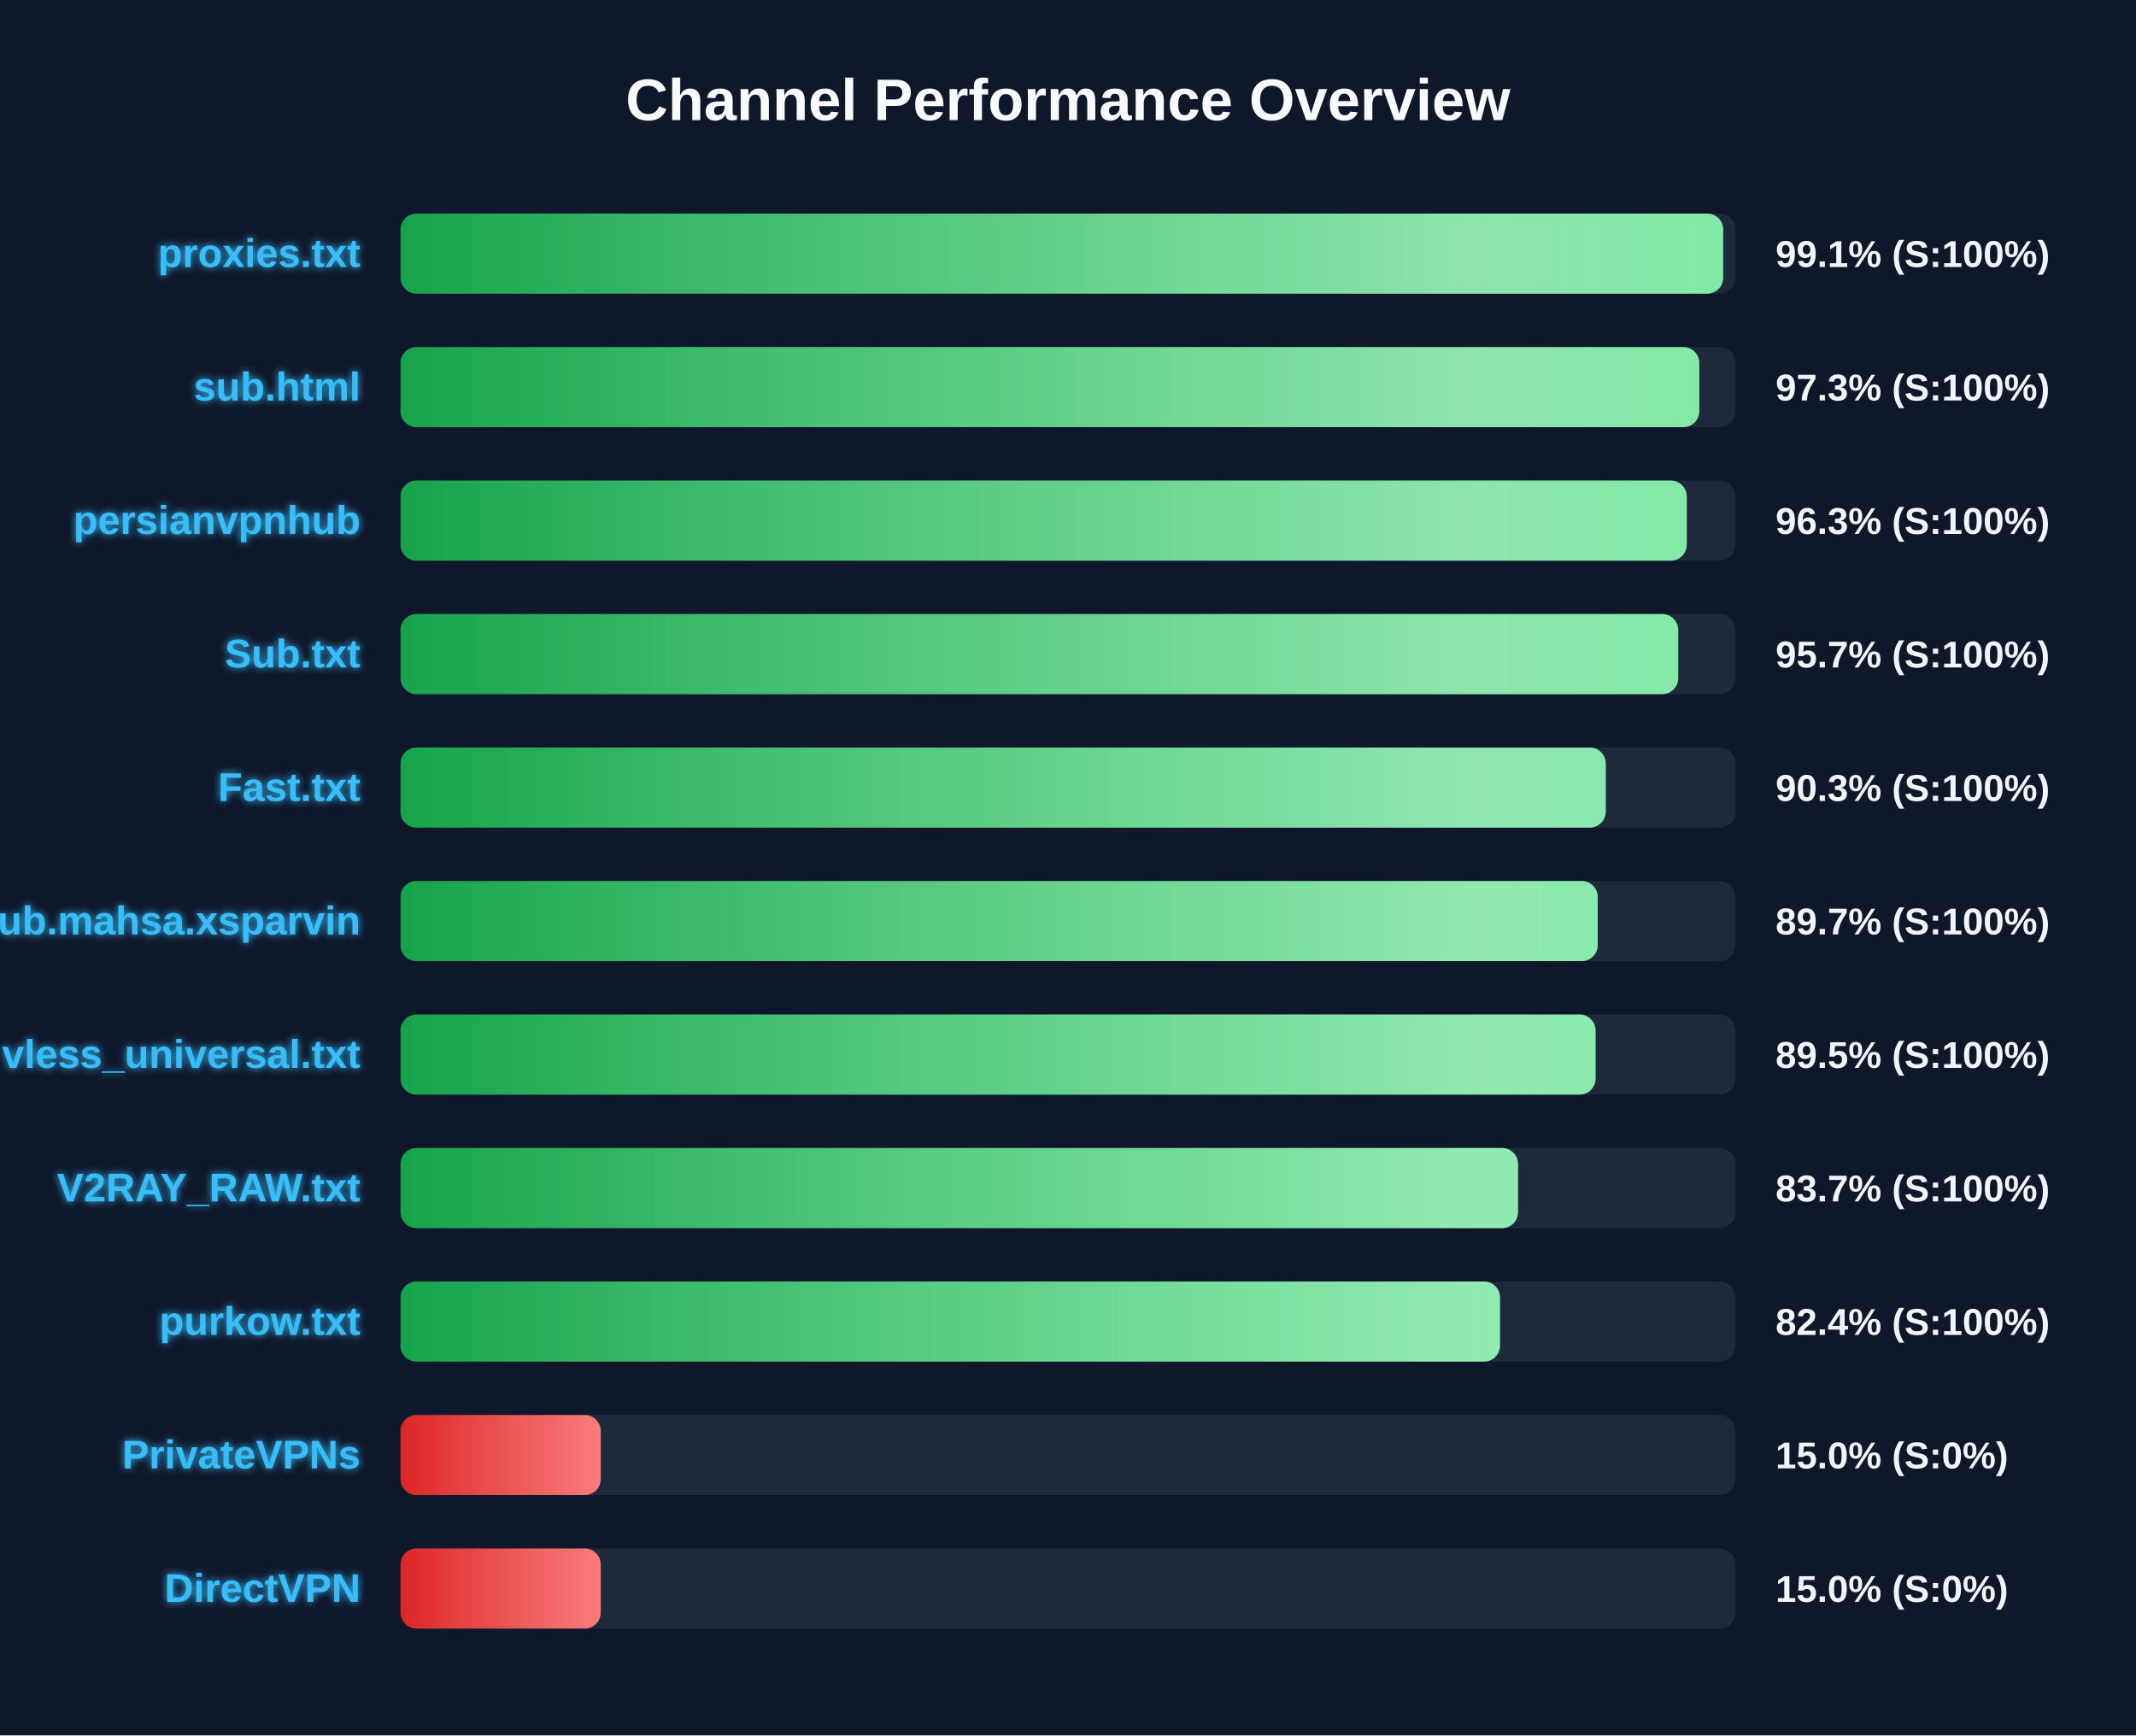
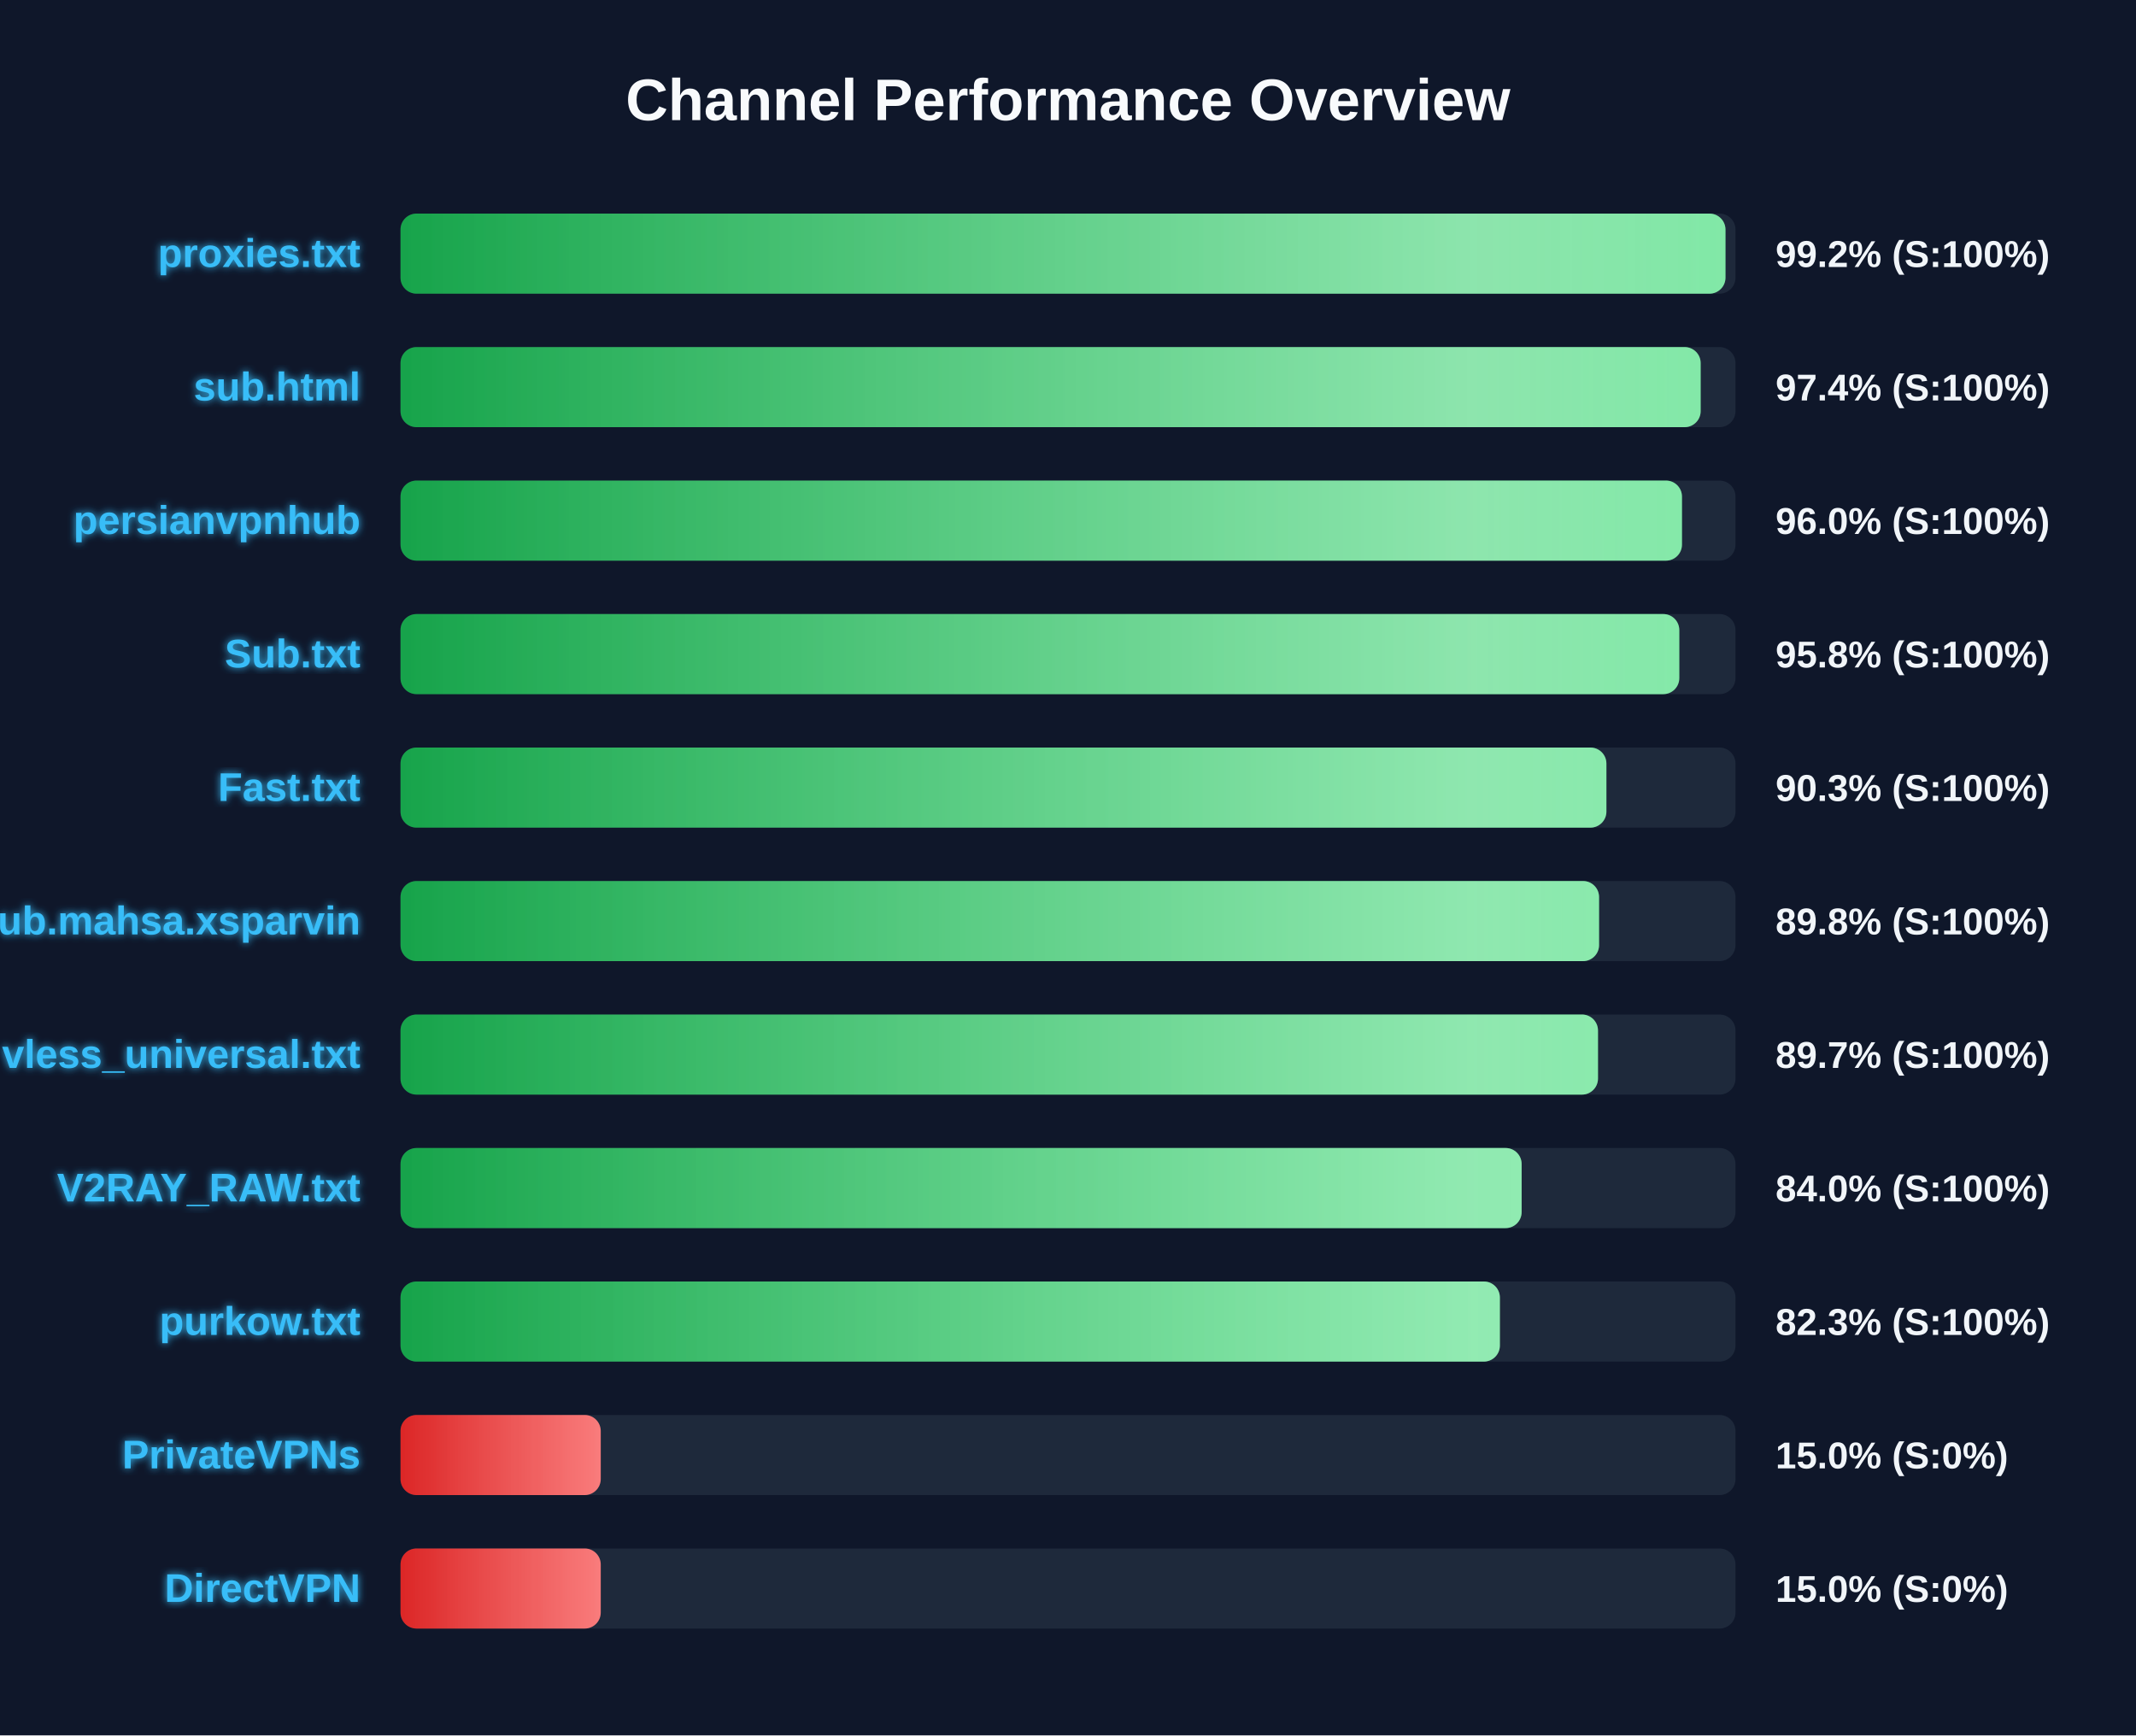
<svg xmlns="http://www.w3.org/2000/svg" width="800" height="650" version="1.1">
  <defs>
    <linearGradient id="grad-green" x1="0%" y1="0%" x2="100%" y2="0%">
      <stop offset="0%" stop-color="#16a34a" />
      <stop offset="100%" stop-color="#4ade80" />
    </linearGradient>
    <linearGradient id="grad-yellow" x1="0%" y1="0%" x2="100%" y2="0%">
      <stop offset="0%" stop-color="#ca8a04" />
      <stop offset="100%" stop-color="#fde047" />
    </linearGradient>
    <linearGradient id="grad-red" x1="0%" y1="0%" x2="100%" y2="0%">
      <stop offset="0%" stop-color="#dc2626" />
      <stop offset="100%" stop-color="#f87171" />
    </linearGradient>
    <linearGradient id="shimmer" x1="0%" y1="0%" x2="100%" y2="0%">
      <stop offset="0%" stop-color="rgba(255,255,255,0)" />
      <stop offset="50%" stop-color="rgba(255,255,255,0.4)" />
      <stop offset="100%" stop-color="rgba(255,255,255,0)" />
    </linearGradient>
    <filter id="glow" x="-20%" y="-20%" width="140%" height="140%">
      <feGaussianBlur stdDeviation="1.5" result="blur" />
      <feComposite in="SourceGraphic" in2="blur" operator="over" />
    </filter>
  </defs>
  <style>
        .bg-rect { fill: #0f172a; }
        .title { font: bold 22px 'Segoe UI', Arial, sans-serif; fill: #f8fafc; }
        .row { font: bold 15px 'Segoe UI', Arial, sans-serif; fill: #38bdf8; filter: url(#glow); }
        .score { font: bold 14px 'Segoe UI', Arial, sans-serif; fill: #f1f5f9; }
        @keyframes shimmer-anim {
            0% { transform: translateX(-100%); }
            100% { transform: translateX(200%); }
        }
        .shimmer-rect {
            animation: shimmer-anim 2.5s infinite linear;
        }
    </style>
  <rect width="100%" height="100%" class="bg-rect" />
  <text x="400" y="45" text-anchor="middle" class="title">Channel Performance Overview</text>
  <rect x="150" y="80" width="500" height="30" fill="#1e293b" rx="6" />
  <clipPath id="clip-0">
-     <rect x="150" y="80" width="495.4" height="30" rx="6" />
+     <rect x="150" y="80" width="496.25" height="30" rx="6" />
  </clipPath>
-   <rect x="150" y="80" width="495.4" height="30" fill="url(#grad-green)" rx="6" />
+   <rect x="150" y="80" width="496.25" height="30" fill="url(#grad-green)" rx="6" />
  <g clip-path="url(#clip-0)">
    <rect x="150" y="80" width="100%" height="30" fill="url(#shimmer)" class="shimmer-rect" />
  </g>
  <text x="135" y="100" text-anchor="end" class="row">proxies.txt</text>
-   <text x="665" y="100" text-anchor="start" class="score">99.1% (S:100%)</text>
+   <text x="665" y="100" text-anchor="start" class="score">99.2% (S:100%)</text>
  <rect x="150" y="130" width="500" height="30" fill="#1e293b" rx="6" />
  <clipPath id="clip-1">
-     <rect x="150" y="130" width="486.45" height="30" rx="6" />
+     <rect x="150" y="130" width="486.95" height="30" rx="6" />
  </clipPath>
-   <rect x="150" y="130" width="486.45" height="30" fill="url(#grad-green)" rx="6" />
+   <rect x="150" y="130" width="486.95" height="30" fill="url(#grad-green)" rx="6" />
  <g clip-path="url(#clip-1)">
    <rect x="150" y="130" width="100%" height="30" fill="url(#shimmer)" class="shimmer-rect" />
  </g>
  <text x="135" y="150" text-anchor="end" class="row">sub.html</text>
-   <text x="665" y="150" text-anchor="start" class="score">97.3% (S:100%)</text>
+   <text x="665" y="150" text-anchor="start" class="score">97.4% (S:100%)</text>
  <rect x="150" y="180" width="500" height="30" fill="#1e293b" rx="6" />
  <clipPath id="clip-2">
-     <rect x="150" y="180" width="481.75" height="30" rx="6" />
+     <rect x="150" y="180" width="479.95" height="30" rx="6" />
  </clipPath>
-   <rect x="150" y="180" width="481.75" height="30" fill="url(#grad-green)" rx="6" />
+   <rect x="150" y="180" width="479.95" height="30" fill="url(#grad-green)" rx="6" />
  <g clip-path="url(#clip-2)">
    <rect x="150" y="180" width="100%" height="30" fill="url(#shimmer)" class="shimmer-rect" />
  </g>
  <text x="135" y="200" text-anchor="end" class="row">persianvpnhub</text>
-   <text x="665" y="200" text-anchor="start" class="score">96.3% (S:100%)</text>
+   <text x="665" y="200" text-anchor="start" class="score">96.0% (S:100%)</text>
  <rect x="150" y="230" width="500" height="30" fill="#1e293b" rx="6" />
  <clipPath id="clip-3">
-     <rect x="150" y="230" width="478.55" height="30" rx="6" />
+     <rect x="150" y="230" width="478.95" height="30" rx="6" />
  </clipPath>
-   <rect x="150" y="230" width="478.55" height="30" fill="url(#grad-green)" rx="6" />
+   <rect x="150" y="230" width="478.95" height="30" fill="url(#grad-green)" rx="6" />
  <g clip-path="url(#clip-3)">
    <rect x="150" y="230" width="100%" height="30" fill="url(#shimmer)" class="shimmer-rect" />
  </g>
  <text x="135" y="250" text-anchor="end" class="row">Sub.txt</text>
-   <text x="665" y="250" text-anchor="start" class="score">95.7% (S:100%)</text>
+   <text x="665" y="250" text-anchor="start" class="score">95.8% (S:100%)</text>
  <rect x="150" y="280" width="500" height="30" fill="#1e293b" rx="6" />
  <clipPath id="clip-4">
-     <rect x="150" y="280" width="451.4" height="30" rx="6" />
+     <rect x="150" y="280" width="451.65" height="30" rx="6" />
  </clipPath>
-   <rect x="150" y="280" width="451.4" height="30" fill="url(#grad-green)" rx="6" />
+   <rect x="150" y="280" width="451.65" height="30" fill="url(#grad-green)" rx="6" />
  <g clip-path="url(#clip-4)">
    <rect x="150" y="280" width="100%" height="30" fill="url(#shimmer)" class="shimmer-rect" />
  </g>
  <text x="135" y="300" text-anchor="end" class="row">Fast.txt</text>
  <text x="665" y="300" text-anchor="start" class="score">90.3% (S:100%)</text>
  <rect x="150" y="330" width="500" height="30" fill="#1e293b" rx="6" />
  <clipPath id="clip-5">
-     <rect x="150" y="330" width="448.4" height="30" rx="6" />
+     <rect x="150" y="330" width="448.9" height="30" rx="6" />
  </clipPath>
-   <rect x="150" y="330" width="448.4" height="30" fill="url(#grad-green)" rx="6" />
+   <rect x="150" y="330" width="448.9" height="30" fill="url(#grad-green)" rx="6" />
  <g clip-path="url(#clip-5)">
    <rect x="150" y="330" width="100%" height="30" fill="url(#shimmer)" class="shimmer-rect" />
  </g>
  <text x="135" y="350" text-anchor="end" class="row">Sub.mahsa.xsparvin</text>
-   <text x="665" y="350" text-anchor="start" class="score">89.7% (S:100%)</text>
+   <text x="665" y="350" text-anchor="start" class="score">89.8% (S:100%)</text>
  <rect x="150" y="380" width="500" height="30" fill="#1e293b" rx="6" />
  <clipPath id="clip-6">
-     <rect x="150" y="380" width="447.6" height="30" rx="6" />
+     <rect x="150" y="380" width="448.5" height="30" rx="6" />
  </clipPath>
-   <rect x="150" y="380" width="447.6" height="30" fill="url(#grad-green)" rx="6" />
+   <rect x="150" y="380" width="448.5" height="30" fill="url(#grad-green)" rx="6" />
  <g clip-path="url(#clip-6)">
    <rect x="150" y="380" width="100%" height="30" fill="url(#shimmer)" class="shimmer-rect" />
  </g>
  <text x="135" y="400" text-anchor="end" class="row">vless_universal.txt</text>
-   <text x="665" y="400" text-anchor="start" class="score">89.5% (S:100%)</text>
+   <text x="665" y="400" text-anchor="start" class="score">89.7% (S:100%)</text>
  <rect x="150" y="430" width="500" height="30" fill="#1e293b" rx="6" />
  <clipPath id="clip-7">
-     <rect x="150" y="430" width="418.55" height="30" rx="6" />
+     <rect x="150" y="430" width="419.9" height="30" rx="6" />
  </clipPath>
-   <rect x="150" y="430" width="418.55" height="30" fill="url(#grad-green)" rx="6" />
+   <rect x="150" y="430" width="419.9" height="30" fill="url(#grad-green)" rx="6" />
  <g clip-path="url(#clip-7)">
    <rect x="150" y="430" width="100%" height="30" fill="url(#shimmer)" class="shimmer-rect" />
  </g>
  <text x="135" y="450" text-anchor="end" class="row">V2RAY_RAW.txt</text>
-   <text x="665" y="450" text-anchor="start" class="score">83.7% (S:100%)</text>
+   <text x="665" y="450" text-anchor="start" class="score">84.0% (S:100%)</text>
  <rect x="150" y="480" width="500" height="30" fill="#1e293b" rx="6" />
  <clipPath id="clip-8">
-     <rect x="150" y="480" width="411.8" height="30" rx="6" />
+     <rect x="150" y="480" width="411.75" height="30" rx="6" />
  </clipPath>
-   <rect x="150" y="480" width="411.8" height="30" fill="url(#grad-green)" rx="6" />
+   <rect x="150" y="480" width="411.75" height="30" fill="url(#grad-green)" rx="6" />
  <g clip-path="url(#clip-8)">
    <rect x="150" y="480" width="100%" height="30" fill="url(#shimmer)" class="shimmer-rect" />
  </g>
  <text x="135" y="500" text-anchor="end" class="row">purkow.txt</text>
-   <text x="665" y="500" text-anchor="start" class="score">82.4% (S:100%)</text>
+   <text x="665" y="500" text-anchor="start" class="score">82.3% (S:100%)</text>
  <rect x="150" y="530" width="500" height="30" fill="#1e293b" rx="6" />
  <clipPath id="clip-9">
    <rect x="150" y="530" width="75.0" height="30" rx="6" />
  </clipPath>
  <rect x="150" y="530" width="75.0" height="30" fill="url(#grad-red)" rx="6" />
  <g clip-path="url(#clip-9)">
    <rect x="150" y="530" width="100%" height="30" fill="url(#shimmer)" class="shimmer-rect" />
  </g>
  <text x="135" y="550" text-anchor="end" class="row">PrivateVPNs</text>
  <text x="665" y="550" text-anchor="start" class="score">15.0% (S:0%)</text>
  <rect x="150" y="580" width="500" height="30" fill="#1e293b" rx="6" />
  <clipPath id="clip-10">
    <rect x="150" y="580" width="75.0" height="30" rx="6" />
  </clipPath>
  <rect x="150" y="580" width="75.0" height="30" fill="url(#grad-red)" rx="6" />
  <g clip-path="url(#clip-10)">
    <rect x="150" y="580" width="100%" height="30" fill="url(#shimmer)" class="shimmer-rect" />
  </g>
  <text x="135" y="600" text-anchor="end" class="row">DirectVPN</text>
  <text x="665" y="600" text-anchor="start" class="score">15.0% (S:0%)</text>
</svg>
